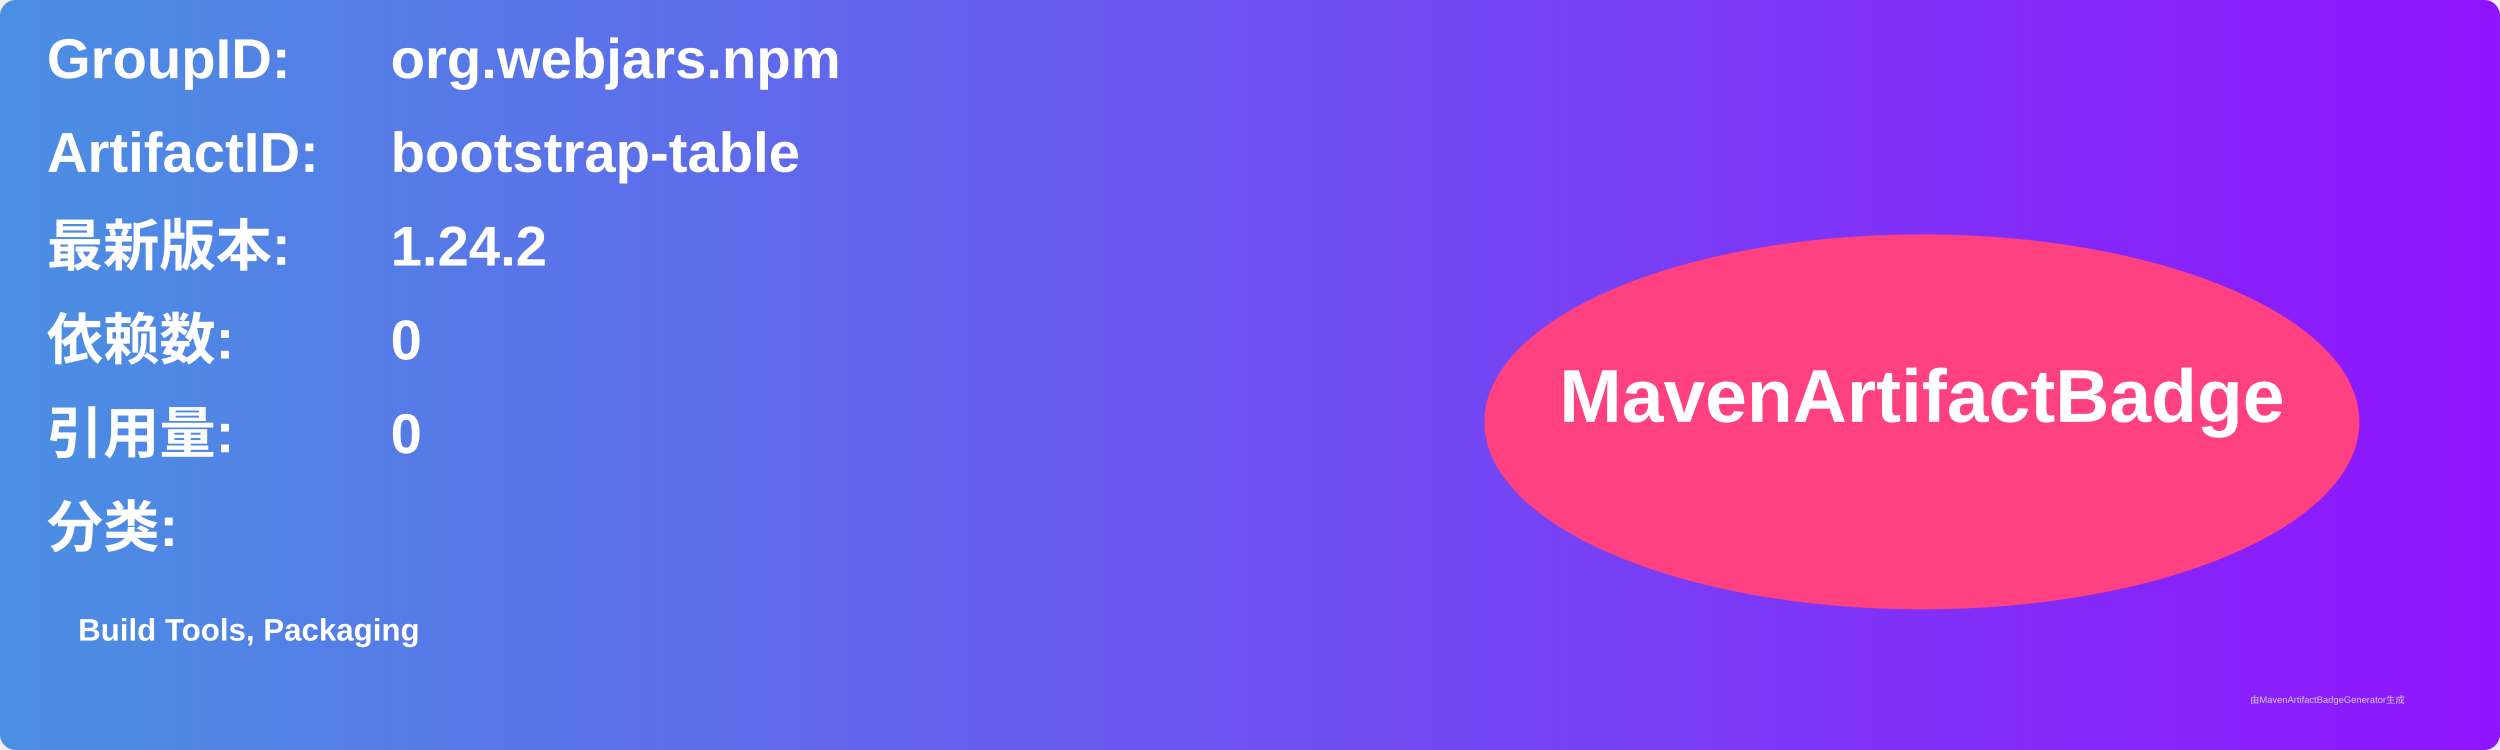
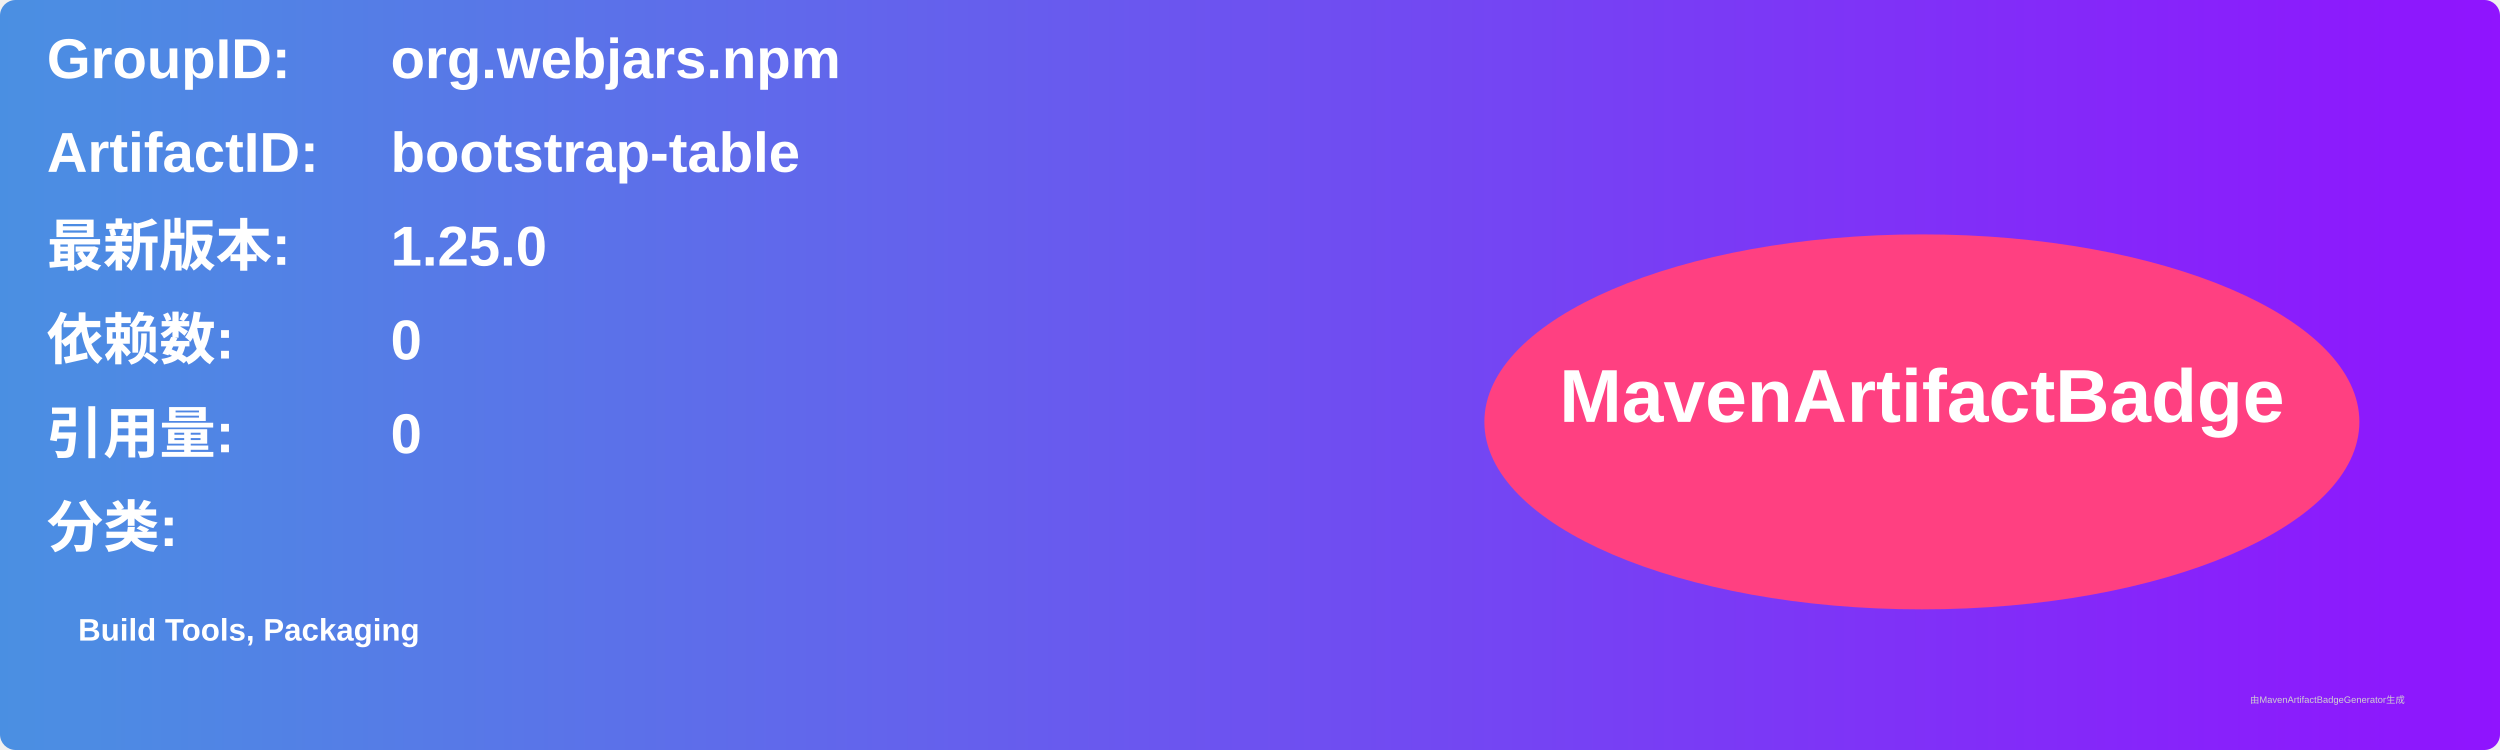
<svg xmlns="http://www.w3.org/2000/svg" width="800" height="240" viewBox="0 0 800 240">
  <linearGradient id="grad" x1="0%" y1="0%" x2="100%" y2="0%">
    <stop offset="0%" stop-color="#4a90e2" />
    <stop offset="100%" stop-color="#9013fe" />
  </linearGradient>
  <rect width="100%" height="100%" rx="5" ry="5" fill="url(#grad)" />
  <g transform="translate(15, 15)">
    <text x="0" y="10" font-family="Arial" font-size="18" fill="white" font-weight="bold" width="260">GroupID:</text>
    <text x="110" y="10" font-family="Arial" font-size="18" fill="white" font-weight="bold" width="460">org.webjars.npm</text>
    <text x="0" y="40" font-family="Arial" font-size="18" fill="white" font-weight="bold" width="260">ArtifactID:</text>
    <text x="110" y="40" font-family="Arial" font-size="18" fill="white" font-weight="bold" width="460">bootstrap-table</text>
    <text x="0" y="70" font-family="Arial" font-size="18" fill="white" font-weight="bold">最新版本:</text>
    <text x="110" y="70" font-family="Arial" font-size="18" fill="white" font-weight="bold">
-       <tspan font-weight="bold">1.24.2</tspan>
+       <tspan font-weight="bold">1.25.0</tspan>
    </text>
    <text x="0" y="100" font-family="Arial" font-size="18" fill="white" font-weight="bold">依赖数: </text>
    <text x="110" y="100" font-family="Arial" font-size="18" fill="white">
      <tspan font-weight="bold">0</tspan>
    </text>
    <text x="0" y="130" font-family="Arial" font-size="18" fill="white" font-weight="bold">引用量: </text>
    <text x="110" y="130" font-family="Arial" font-size="18" fill="white">
      <tspan font-weight="bold">0</tspan>
    </text>
    <text x="0" y="160" font-family="Arial" font-size="18" fill="white" font-weight="bold">分类:</text>
    <text x="10" y="190" font-family="Arial" font-size="10" fill="white">
      <tspan font-weight="bold">Build Tools, Packaging</tspan>
    </text>
    <ellipse cx="600" cy="120" rx="140" ry="60" fill="#ff4081" />
    <text x="600" y="120" text-anchor="middle" font-family="Arial" font-size="24" fill="white" font-weight="bold">MavenArtifactBadge</text>
  </g>
  <text x="720" y="225" font-family="Arial" font-size="3" fill="#d0d0d0">由MavenArtifactBadgeGenerator生成</text>
</svg>
